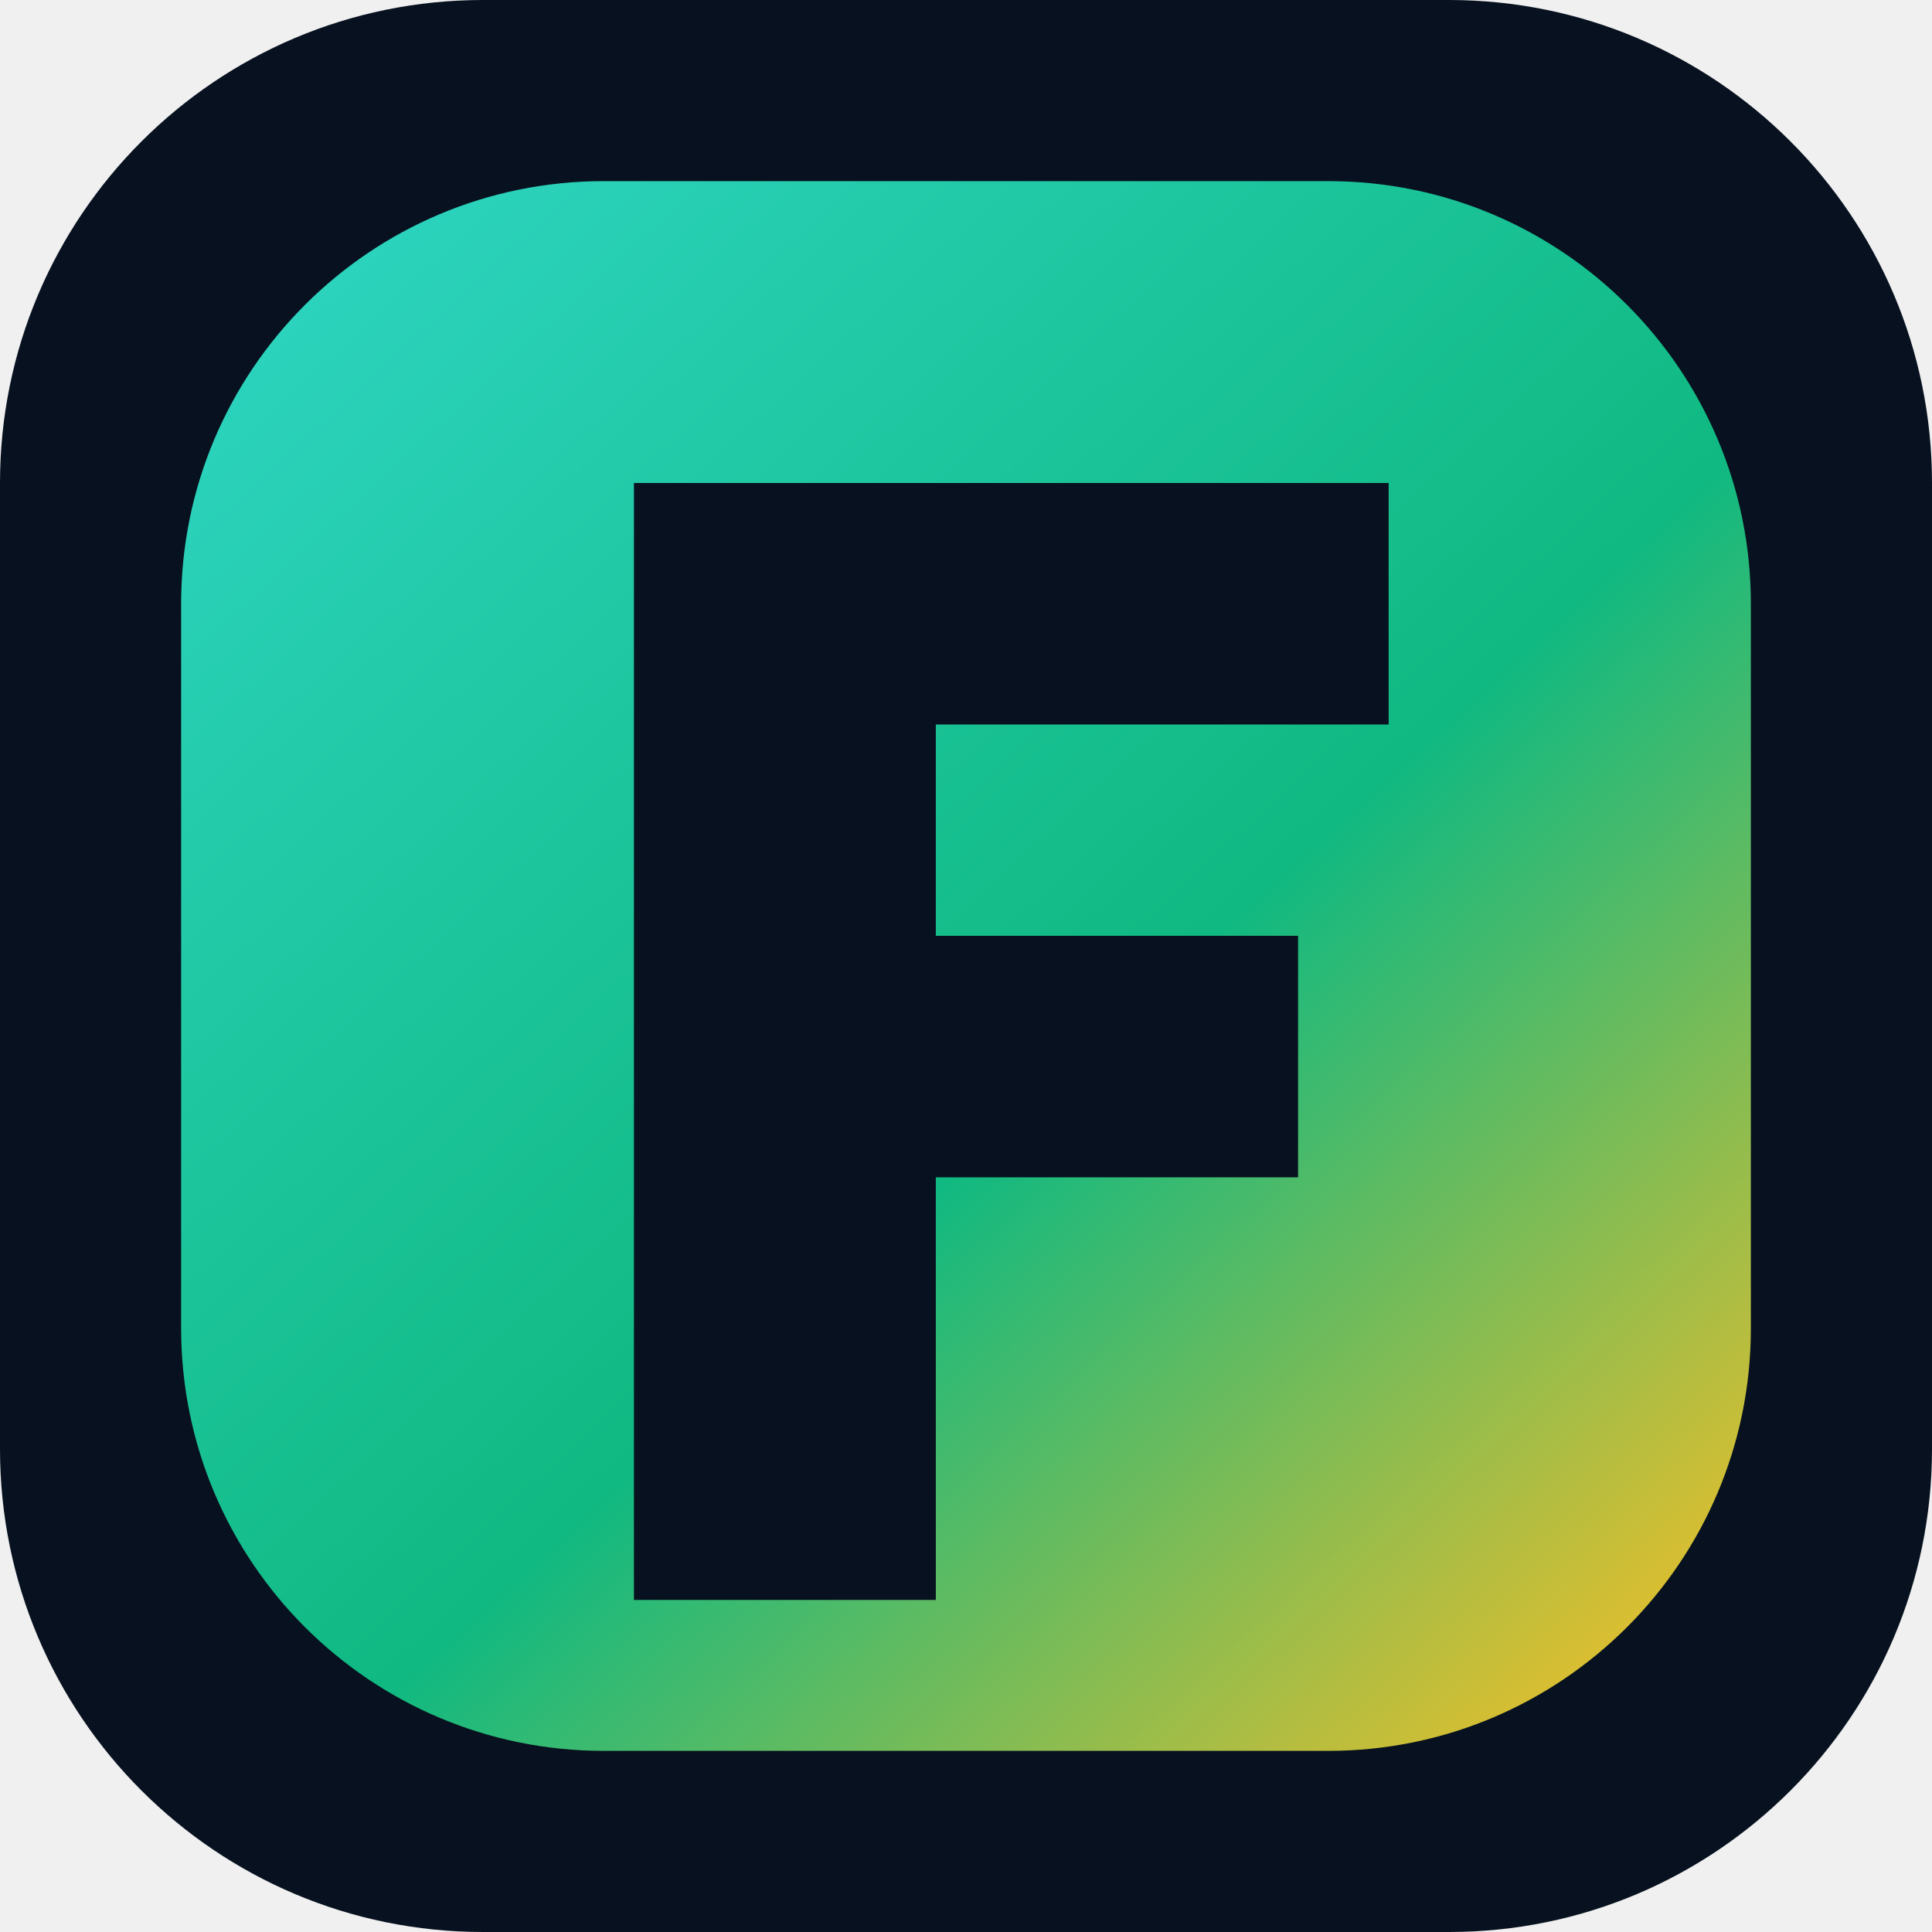
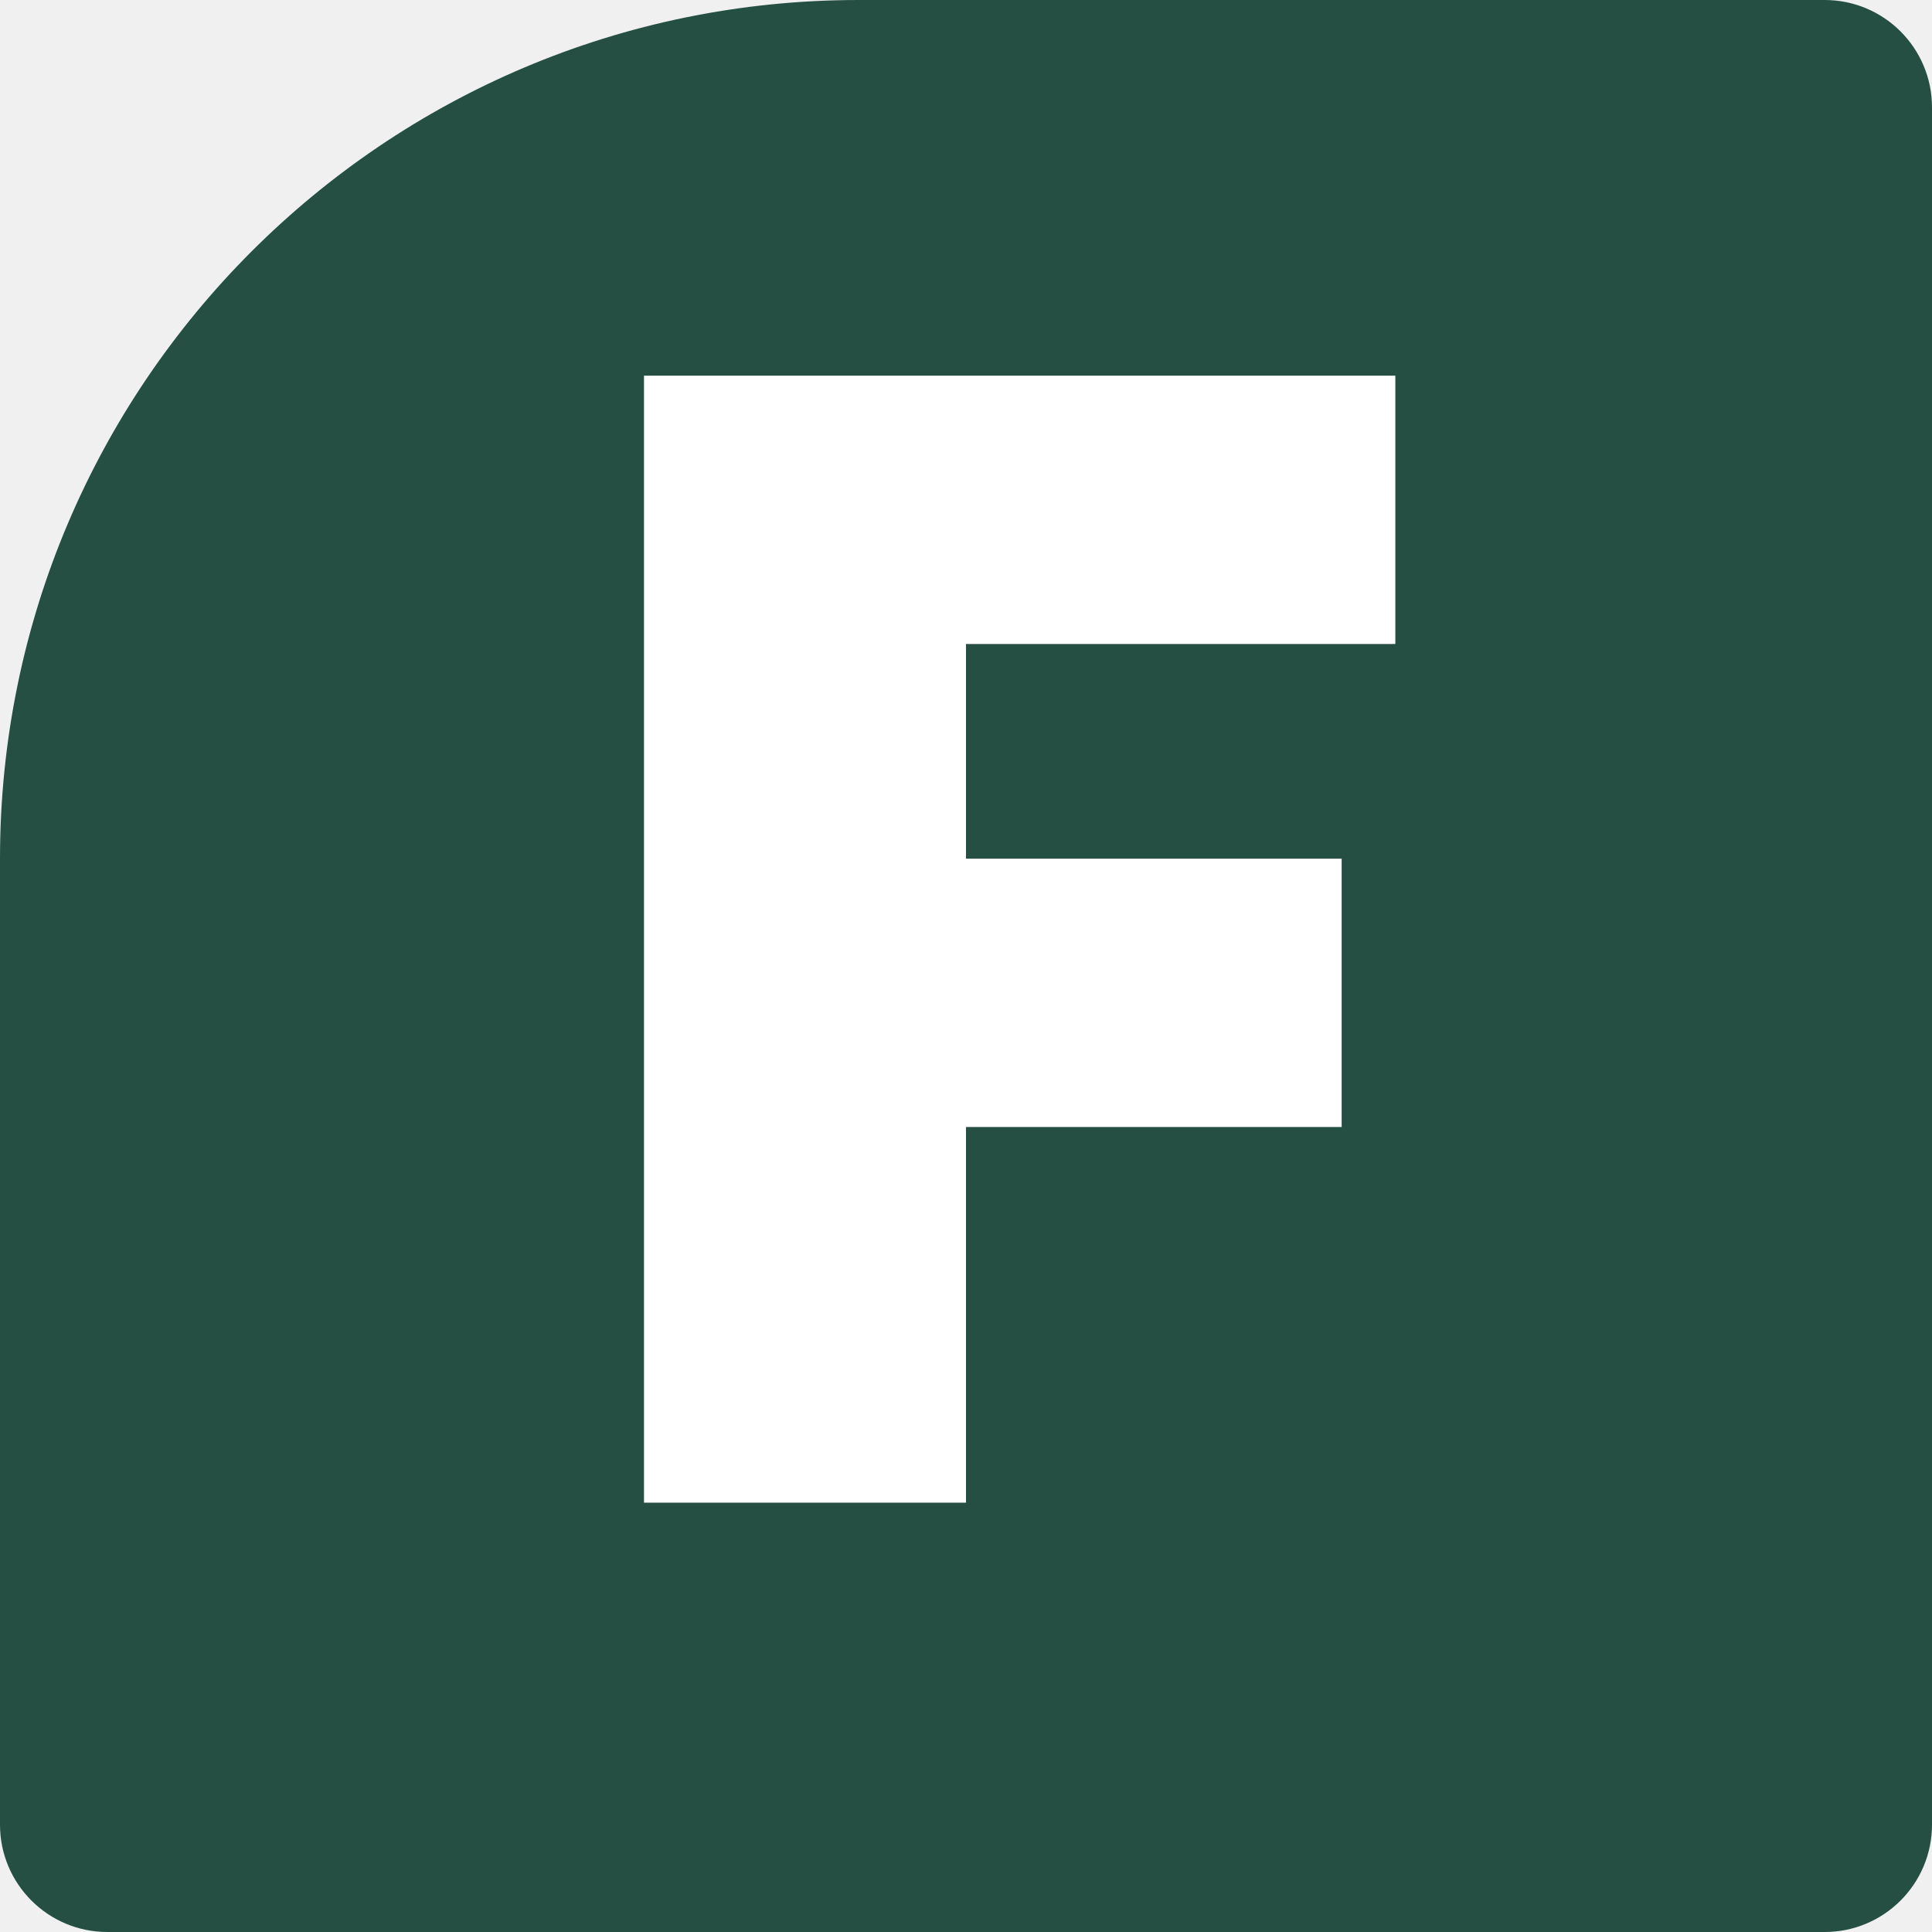
- <svg xmlns="http://www.w3.org/2000/svg" width="64" height="64" viewBox="0 0 64 64" role="img" aria-label="Festio">
-   <defs>
-     <linearGradient id="g" x1="10" y1="8" x2="56" y2="58" gradientUnits="userSpaceOnUse">
-       <stop stop-color="#2dd4bf" />
-       <stop offset="0.55" stop-color="#10b981" />
-       <stop offset="1" stop-color="#fbbf24" />
-     </linearGradient>
-   </defs>
-   <rect width="64" height="64" rx="16" fill="#07111f" />
-   <rect x="6" y="6" width="52" height="52" rx="14" fill="url(#g)" />
-   <path fill="#07111f" d="M21 16h25v8H31v7h12v8H31v14H21z" />
+ <svg xmlns="http://www.w3.org/2000/svg" viewBox="0 0 36 36" width="36" height="36" role="img" aria-label="Festio">
+   <path fill="#254F43" d="M16 0h18a2 2 0 0 1 2 2v32a2 2 0 0 1-2 2H2a2 2 0 0 1-2-2V16A16 16 0 0 1 16 0Z" />
+   <path fill="#fff" d="M12 7h14v5h-8v4h7v5h-7v7h-6Z" />
</svg>
